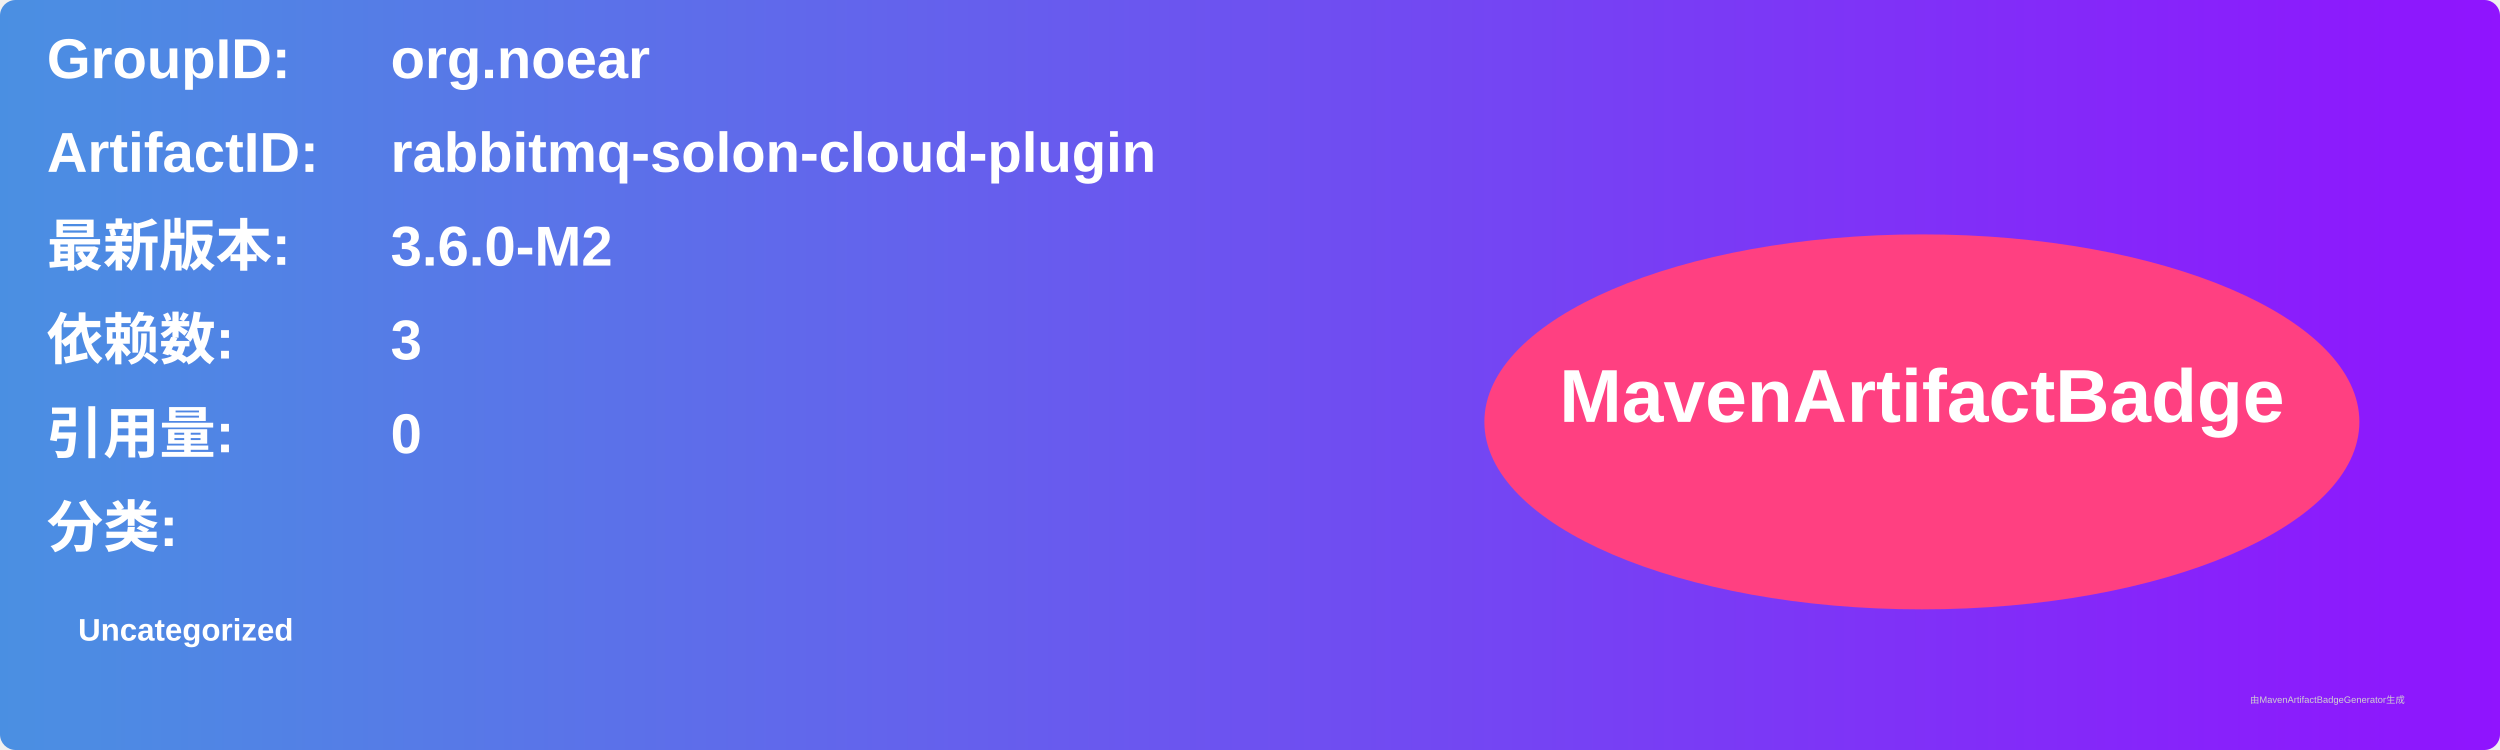
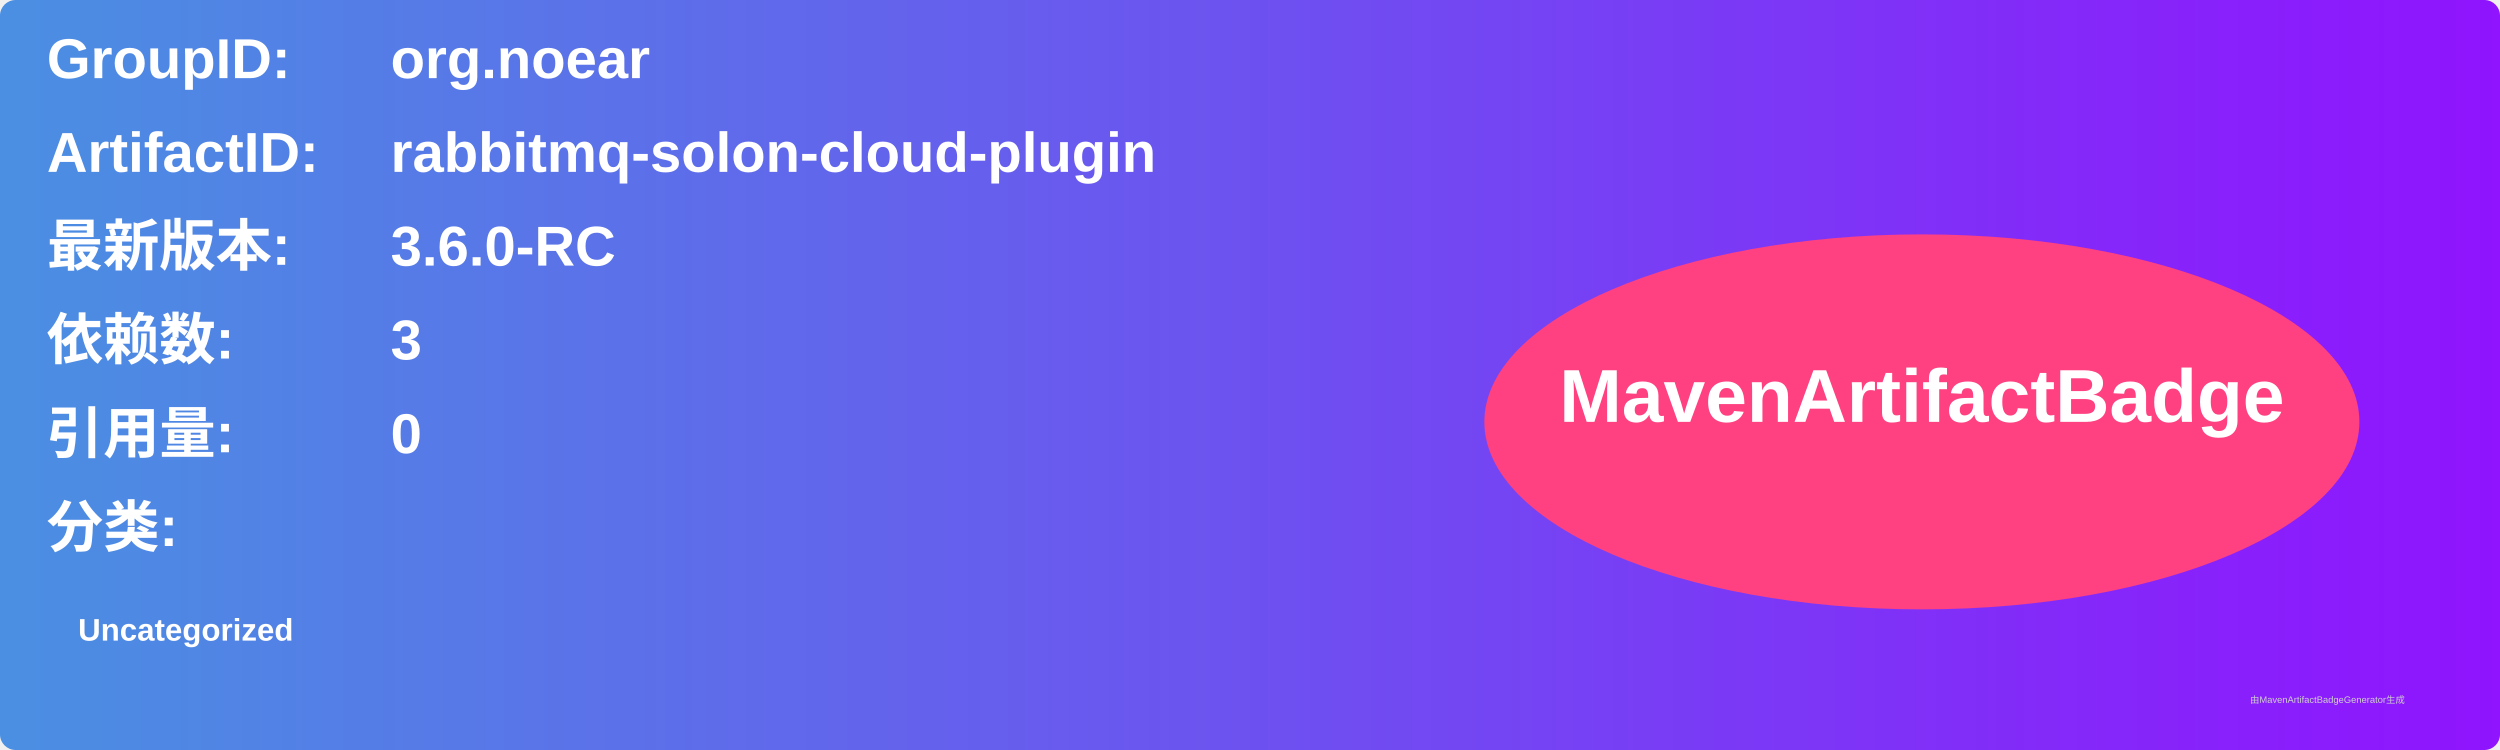
<svg xmlns="http://www.w3.org/2000/svg" width="800" height="240" viewBox="0 0 800 240">
  <linearGradient id="grad" x1="0%" y1="0%" x2="100%" y2="0%">
    <stop offset="0%" stop-color="#4a90e2" />
    <stop offset="100%" stop-color="#9013fe" />
  </linearGradient>
  <rect width="100%" height="100%" rx="5" ry="5" fill="url(#grad)" />
  <g transform="translate(15, 15)">
    <text x="0" y="10" font-family="Arial" font-size="18" fill="white" font-weight="bold" width="260">GroupID:</text>
    <text x="110" y="10" font-family="Arial" font-size="18" fill="white" font-weight="bold" width="460">org.noear</text>
    <text x="0" y="40" font-family="Arial" font-size="18" fill="white" font-weight="bold" width="260">ArtifactID:</text>
    <text x="110" y="40" font-family="Arial" font-size="18" fill="white" font-weight="bold" width="460">rabbitmq-solon-cloud-plugin</text>
    <text x="0" y="70" font-family="Arial" font-size="18" fill="white" font-weight="bold">最新版本:</text>
    <text x="110" y="70" font-family="Arial" font-size="18" fill="white" font-weight="bold">
-       <tspan font-weight="bold">3.6.0-M2</tspan>
+       <tspan font-weight="bold">3.6.0-RC</tspan>
    </text>
    <text x="0" y="100" font-family="Arial" font-size="18" fill="white" font-weight="bold">依赖数: </text>
    <text x="110" y="100" font-family="Arial" font-size="18" fill="white">
      <tspan font-weight="bold">3</tspan>
    </text>
    <text x="0" y="130" font-family="Arial" font-size="18" fill="white" font-weight="bold">引用量: </text>
    <text x="110" y="130" font-family="Arial" font-size="18" fill="white">
      <tspan font-weight="bold">0</tspan>
    </text>
    <text x="0" y="160" font-family="Arial" font-size="18" fill="white" font-weight="bold">分类:</text>
    <text x="10" y="190" font-family="Arial" font-size="10" fill="white">
      <tspan font-weight="bold">Uncategorized</tspan>
    </text>
    <ellipse cx="600" cy="120" rx="140" ry="60" fill="#ff4081" />
    <text x="600" y="120" text-anchor="middle" font-family="Arial" font-size="24" fill="white" font-weight="bold">MavenArtifactBadge</text>
  </g>
  <text x="720" y="225" font-family="Arial" font-size="3" fill="#d0d0d0">由MavenArtifactBadgeGenerator生成</text>
</svg>
